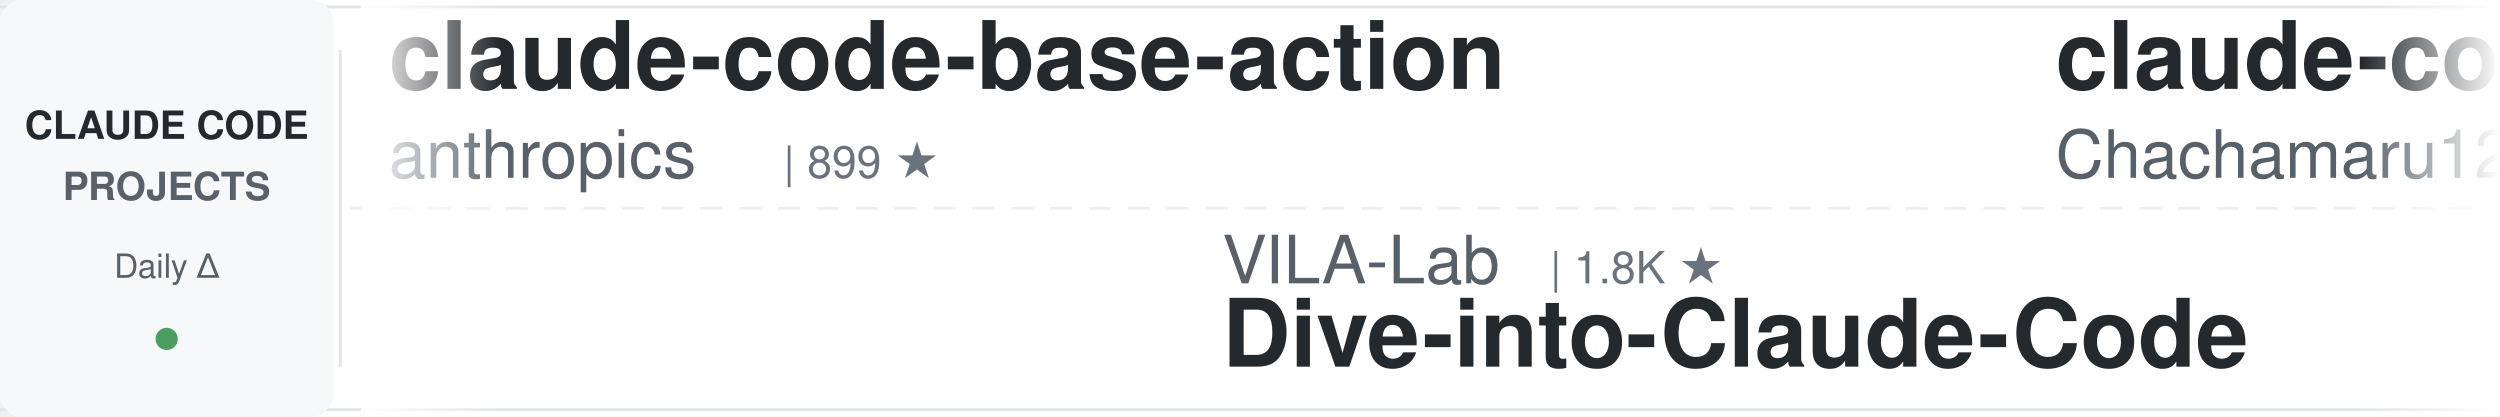
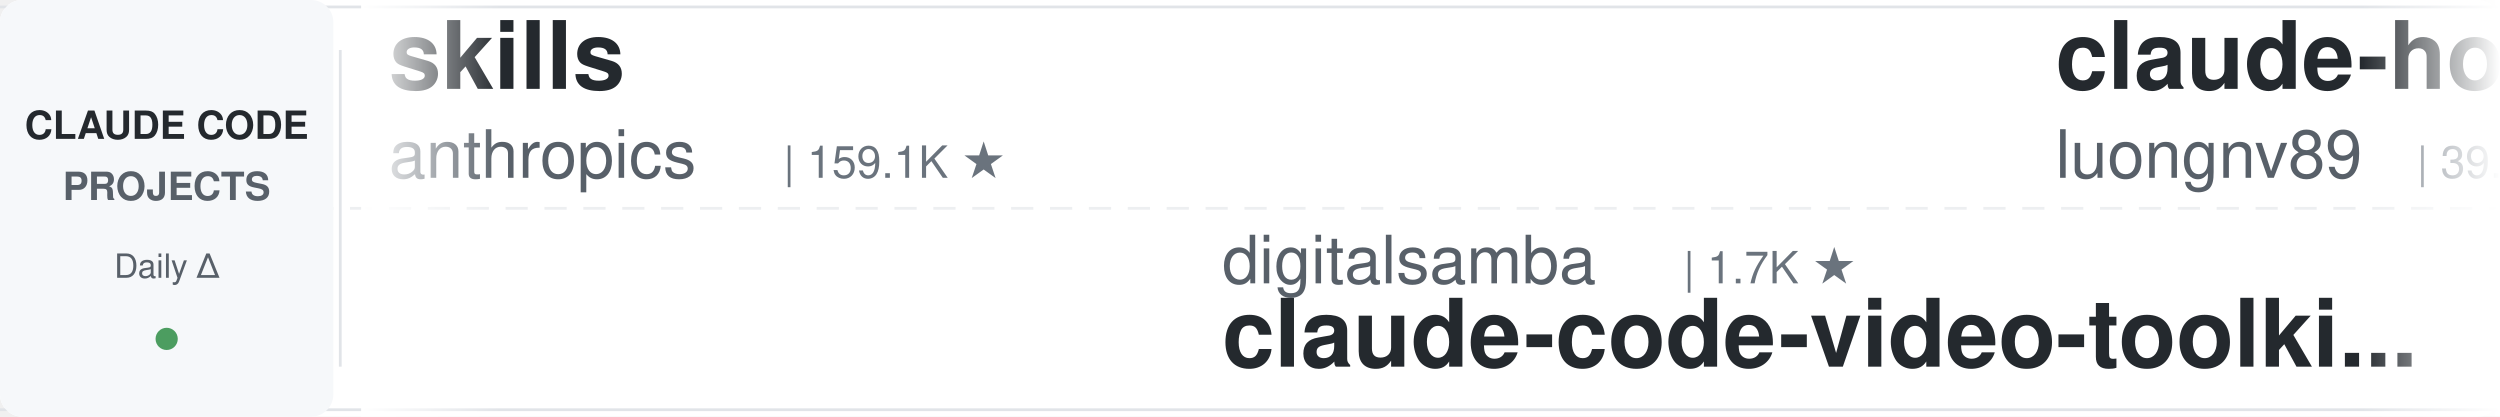
<svg xmlns="http://www.w3.org/2000/svg" width="900" height="150">
  <defs>
    <linearGradient id="leftFade" x1="0%" y1="0%" x2="100%" y2="0%">
      <stop offset="0%" style="stop-color:#ffffff;stop-opacity:1" />
      <stop offset="100%" style="stop-color:#ffffff;stop-opacity:0" />
    </linearGradient>
    <linearGradient id="rightFade" x1="0%" y1="0%" x2="100%" y2="0%">
      <stop offset="0%" style="stop-color:#ffffff;stop-opacity:0" />
      <stop offset="100%" style="stop-color:#ffffff;stop-opacity:1" />
    </linearGradient>
  </defs>
  <rect width="900" height="150" fill="#ffffff" rx="8" />
  <rect x="0" y="2" width="900" height="1" fill="#e1e4e8" />
  <rect x="0" y="147" width="900" height="1" fill="#e1e4e8" />
  <line x1="0" y1="75" x2="900" y2="75" stroke="#e1e4e8" stroke-width="1" stroke-dasharray="8 6" opacity="0.6" />
  <rect x="0" y="0" width="120" height="150" fill="#f6f8fa" rx="8" />
  <text x="60" y="50" font-family="-apple-system, BlinkMacSystemFont, 'Segoe UI', Helvetica, Arial, sans-serif" font-size="14" font-weight="600" fill="#24292e" text-anchor="middle">CLAUDE CODE</text>
  <text x="60" y="72" font-family="-apple-system, BlinkMacSystemFont, 'Segoe UI', Helvetica, Arial, sans-serif" font-size="14" font-weight="600" fill="#586069" text-anchor="middle">PROJECTS</text>
  <text x="60" y="100" font-family="-apple-system, BlinkMacSystemFont, 'Segoe UI', Helvetica, Arial, sans-serif" font-size="12" font-weight="500" fill="#586069" text-anchor="middle">Daily Δ</text>
  <circle cx="60" cy="122" r="4" fill="#22863a" opacity="0.8" />
  <rect x="122" y="18" width="1" height="114" fill="#e1e4e8" />
  <clipPath id="tickerClip">
    <rect x="130" y="0" width="770" height="150" />
  </clipPath>
  <g clip-path="url(#tickerClip)">
    <g id="tickerItems">
      <animateTransform attributeName="transform" attributeType="XML" type="translate" from="0 0" to="-3000 0" dur="54s" repeatCount="indefinite" />
      <g transform="translate(0, 0)">
-         <text x="140" y="32" font-family="-apple-system, BlinkMacSystemFont, 'Segoe UI', Helvetica, Arial, sans-serif" font-size="34" font-weight="600" fill="#24292e">claude-code-base-action</text>
+         <text x="140" y="32" font-family="-apple-system, BlinkMacSystemFont, 'Segoe UI', Helvetica, Arial, sans-serif" font-size="34" font-weight="600" fill="#24292e">skills</text>
        <text x="140" y="64" font-family="-apple-system, BlinkMacSystemFont, 'Segoe UI', Helvetica, Arial, sans-serif" font-size="24" font-weight="400" fill="#586069">anthropics</text>
-         <text x="282" y="64" font-family="-apple-system, BlinkMacSystemFont, 'Segoe UI', Helvetica, Arial, sans-serif" font-size="16" font-weight="500" fill="#6a737d">| 899 ★</text>
+         <text x="282" y="64" font-family="-apple-system, BlinkMacSystemFont, 'Segoe UI', Helvetica, Arial, sans-serif" font-size="16" font-weight="500" fill="#6a737d">| 159.1K ★</text>
      </g>
      <g transform="translate(300, 0)">
+         <text x="140" y="102" font-family="-apple-system, BlinkMacSystemFont, 'Segoe UI', Helvetica, Arial, sans-serif" font-size="24" font-weight="400" fill="#586069">digitalsamba</text>
+         <text x="306" y="102" font-family="-apple-system, BlinkMacSystemFont, 'Segoe UI', Helvetica, Arial, sans-serif" font-size="16" font-weight="500" fill="#6a737d">| 1.7K ★</text>
+         <text x="140" y="132" font-family="-apple-system, BlinkMacSystemFont, 'Segoe UI', Helvetica, Arial, sans-serif" font-size="34" font-weight="600" fill="#24292e">claude-code-video-toolki...</text>
+       </g>
+       <g transform="translate(600, 0)">
+         <text x="140" y="32" font-family="-apple-system, BlinkMacSystemFont, 'Segoe UI', Helvetica, Arial, sans-serif" font-size="34" font-weight="600" fill="#24292e">claude-howto</text>
+         <text x="140" y="64" font-family="-apple-system, BlinkMacSystemFont, 'Segoe UI', Helvetica, Arial, sans-serif" font-size="24" font-weight="400" fill="#586069">luongnv89</text>
+         <text x="270" y="64" font-family="-apple-system, BlinkMacSystemFont, 'Segoe UI', Helvetica, Arial, sans-serif" font-size="16" font-weight="500" fill="#6a737d">| 39.4K ★</text>
+       </g>
+       <g transform="translate(900, 0)">
        <text x="140" y="102" font-family="-apple-system, BlinkMacSystemFont, 'Segoe UI', Helvetica, Arial, sans-serif" font-size="24" font-weight="400" fill="#586069">VILA-Lab</text>
        <text x="258" y="102" font-family="-apple-system, BlinkMacSystemFont, 'Segoe UI', Helvetica, Arial, sans-serif" font-size="16" font-weight="500" fill="#6a737d">| 1.8K ★</text>
        <text x="140" y="132" font-family="-apple-system, BlinkMacSystemFont, 'Segoe UI', Helvetica, Arial, sans-serif" font-size="34" font-weight="600" fill="#24292e">Dive-into-Claude-Code</text>
      </g>
-       <g transform="translate(600, 0)">
-         <text x="140" y="32" font-family="-apple-system, BlinkMacSystemFont, 'Segoe UI', Helvetica, Arial, sans-serif" font-size="34" font-weight="600" fill="#24292e">claude-code-harness</text>
-         <text x="140" y="64" font-family="-apple-system, BlinkMacSystemFont, 'Segoe UI', Helvetica, Arial, sans-serif" font-size="24" font-weight="400" fill="#586069">Chachamaru127</text>
-         <text x="318" y="64" font-family="-apple-system, BlinkMacSystemFont, 'Segoe UI', Helvetica, Arial, sans-serif" font-size="16" font-weight="500" fill="#6a737d">| 2.9K ★</text>
-       </g>
-       <g transform="translate(900, 0)">
-         <text x="140" y="102" font-family="-apple-system, BlinkMacSystemFont, 'Segoe UI', Helvetica, Arial, sans-serif" font-size="24" font-weight="400" fill="#586069">musistudio</text>
-         <text x="282" y="102" font-family="-apple-system, BlinkMacSystemFont, 'Segoe UI', Helvetica, Arial, sans-serif" font-size="16" font-weight="500" fill="#6a737d">| 35.6K ★</text>
-         <text x="140" y="132" font-family="-apple-system, BlinkMacSystemFont, 'Segoe UI', Helvetica, Arial, sans-serif" font-size="34" font-weight="600" fill="#24292e">claude-code-router</text>
-       </g>
      <g transform="translate(1200, 0)">
-         <text x="140" y="32" font-family="-apple-system, BlinkMacSystemFont, 'Segoe UI', Helvetica, Arial, sans-serif" font-size="34" font-weight="600" fill="#24292e">edmunds-claude-code</text>
-         <text x="140" y="64" font-family="-apple-system, BlinkMacSystemFont, 'Segoe UI', Helvetica, Arial, sans-serif" font-size="24" font-weight="400" fill="#586069">edmund-io</text>
-         <text x="270" y="64" font-family="-apple-system, BlinkMacSystemFont, 'Segoe UI', Helvetica, Arial, sans-serif" font-size="16" font-weight="500" fill="#6a737d">| 1.5K ★</text>
+         <text x="140" y="32" font-family="-apple-system, BlinkMacSystemFont, 'Segoe UI', Helvetica, Arial, sans-serif" font-size="34" font-weight="600" fill="#24292e">claude-code-my-workflow</text>
+         <text x="140" y="64" font-family="-apple-system, BlinkMacSystemFont, 'Segoe UI', Helvetica, Arial, sans-serif" font-size="24" font-weight="400" fill="#586069">pedrohcgs</text>
+         <text x="270" y="64" font-family="-apple-system, BlinkMacSystemFont, 'Segoe UI', Helvetica, Arial, sans-serif" font-size="16" font-weight="500" fill="#6a737d">| 1.4K ★</text>
      </g>
      <g transform="translate(1500, 0)">
-         <text x="140" y="102" font-family="-apple-system, BlinkMacSystemFont, 'Segoe UI', Helvetica, Arial, sans-serif" font-size="24" font-weight="400" fill="#586069">krusemediallc</text>
-         <text x="318" y="102" font-family="-apple-system, BlinkMacSystemFont, 'Segoe UI', Helvetica, Arial, sans-serif" font-size="16" font-weight="500" fill="#6a737d">| 973 ★</text>
-         <text x="140" y="132" font-family="-apple-system, BlinkMacSystemFont, 'Segoe UI', Helvetica, Arial, sans-serif" font-size="34" font-weight="600" fill="#24292e">arcads-claude-code</text>
+         <text x="140" y="102" font-family="-apple-system, BlinkMacSystemFont, 'Segoe UI', Helvetica, Arial, sans-serif" font-size="24" font-weight="400" fill="#586069">ponponon</text>
+         <text x="258" y="102" font-family="-apple-system, BlinkMacSystemFont, 'Segoe UI', Helvetica, Arial, sans-serif" font-size="16" font-weight="500" fill="#6a737d">| 2.3K ★</text>
+         <text x="140" y="132" font-family="-apple-system, BlinkMacSystemFont, 'Segoe UI', Helvetica, Arial, sans-serif" font-size="34" font-weight="600" fill="#24292e">claude_code_src</text>
      </g>
      <g transform="translate(1800, 0)">
-         <text x="140" y="32" font-family="-apple-system, BlinkMacSystemFont, 'Segoe UI', Helvetica, Arial, sans-serif" font-size="34" font-weight="600" fill="#24292e">claude-code-workflows</text>
-         <text x="140" y="64" font-family="-apple-system, BlinkMacSystemFont, 'Segoe UI', Helvetica, Arial, sans-serif" font-size="24" font-weight="400" fill="#586069">OneRedOak</text>
-         <text x="270" y="64" font-family="-apple-system, BlinkMacSystemFont, 'Segoe UI', Helvetica, Arial, sans-serif" font-size="16" font-weight="500" fill="#6a737d">| 3.9K ★</text>
+         <text x="140" y="32" font-family="-apple-system, BlinkMacSystemFont, 'Segoe UI', Helvetica, Arial, sans-serif" font-size="34" font-weight="600" fill="#24292e">claude-code-infrastructu...</text>
+         <text x="140" y="64" font-family="-apple-system, BlinkMacSystemFont, 'Segoe UI', Helvetica, Arial, sans-serif" font-size="24" font-weight="400" fill="#586069">diet103</text>
+         <text x="246" y="64" font-family="-apple-system, BlinkMacSystemFont, 'Segoe UI', Helvetica, Arial, sans-serif" font-size="16" font-weight="500" fill="#6a737d">| 9.7K ★</text>
      </g>
      <g transform="translate(2100, 0)">
-         <text x="140" y="102" font-family="-apple-system, BlinkMacSystemFont, 'Segoe UI', Helvetica, Arial, sans-serif" font-size="24" font-weight="400" fill="#586069">ykdojo</text>
-         <text x="234" y="102" font-family="-apple-system, BlinkMacSystemFont, 'Segoe UI', Helvetica, Arial, sans-serif" font-size="16" font-weight="500" fill="#6a737d">| 9.1K ★</text>
-         <text x="140" y="132" font-family="-apple-system, BlinkMacSystemFont, 'Segoe UI', Helvetica, Arial, sans-serif" font-size="34" font-weight="600" fill="#24292e">claude-code-tips</text>
+         <text x="140" y="102" font-family="-apple-system, BlinkMacSystemFont, 'Segoe UI', Helvetica, Arial, sans-serif" font-size="24" font-weight="400" fill="#586069">shareAI-lab</text>
+         <text x="294" y="102" font-family="-apple-system, BlinkMacSystemFont, 'Segoe UI', Helvetica, Arial, sans-serif" font-size="16" font-weight="500" fill="#6a737d">| 70.2K ★</text>
+         <text x="140" y="132" font-family="-apple-system, BlinkMacSystemFont, 'Segoe UI', Helvetica, Arial, sans-serif" font-size="34" font-weight="600" fill="#24292e">learn-claude-code</text>
      </g>
      <g transform="translate(2400, 0)">
-         <text x="140" y="32" font-family="-apple-system, BlinkMacSystemFont, 'Segoe UI', Helvetica, Arial, sans-serif" font-size="34" font-weight="600" fill="#24292e">sc-claude-code-files</text>
-         <text x="140" y="64" font-family="-apple-system, BlinkMacSystemFont, 'Segoe UI', Helvetica, Arial, sans-serif" font-size="24" font-weight="400" fill="#586069">https-deeplearning-ai</text>
-         <text x="414" y="64" font-family="-apple-system, BlinkMacSystemFont, 'Segoe UI', Helvetica, Arial, sans-serif" font-size="16" font-weight="500" fill="#6a737d">| 533 ★</text>
+         <text x="140" y="32" font-family="-apple-system, BlinkMacSystemFont, 'Segoe UI', Helvetica, Arial, sans-serif" font-size="34" font-weight="600" fill="#24292e">ClaudeCodeAgents</text>
+         <text x="140" y="64" font-family="-apple-system, BlinkMacSystemFont, 'Segoe UI', Helvetica, Arial, sans-serif" font-size="24" font-weight="400" fill="#586069">darcyegb</text>
+         <text x="258" y="64" font-family="-apple-system, BlinkMacSystemFont, 'Segoe UI', Helvetica, Arial, sans-serif" font-size="16" font-weight="500" fill="#6a737d">| 744 ★</text>
      </g>
      <g transform="translate(2700, 0)">
-         <text x="140" y="102" font-family="-apple-system, BlinkMacSystemFont, 'Segoe UI', Helvetica, Arial, sans-serif" font-size="24" font-weight="400" fill="#586069">Windy3f3f3f3f</text>
-         <text x="318" y="102" font-family="-apple-system, BlinkMacSystemFont, 'Segoe UI', Helvetica, Arial, sans-serif" font-size="16" font-weight="500" fill="#6a737d">| 3.1K ★</text>
-         <text x="140" y="132" font-family="-apple-system, BlinkMacSystemFont, 'Segoe UI', Helvetica, Arial, sans-serif" font-size="34" font-weight="600" fill="#24292e">how-claude-code-works</text>
+         <text x="140" y="102" font-family="-apple-system, BlinkMacSystemFont, 'Segoe UI', Helvetica, Arial, sans-serif" font-size="24" font-weight="400" fill="#586069">1rgs</text>
+         <text x="210" y="102" font-family="-apple-system, BlinkMacSystemFont, 'Segoe UI', Helvetica, Arial, sans-serif" font-size="16" font-weight="500" fill="#6a737d">| 3.7K ★</text>
+         <text x="140" y="132" font-family="-apple-system, BlinkMacSystemFont, 'Segoe UI', Helvetica, Arial, sans-serif" font-size="34" font-weight="600" fill="#24292e">claude-code-proxy</text>
      </g>
      <g transform="translate(3000, 0)">
-         <text x="140" y="32" font-family="-apple-system, BlinkMacSystemFont, 'Segoe UI', Helvetica, Arial, sans-serif" font-size="34" font-weight="600" fill="#24292e">claude-code-base-action</text>
+         <text x="140" y="32" font-family="-apple-system, BlinkMacSystemFont, 'Segoe UI', Helvetica, Arial, sans-serif" font-size="34" font-weight="600" fill="#24292e">skills</text>
        <text x="140" y="64" font-family="-apple-system, BlinkMacSystemFont, 'Segoe UI', Helvetica, Arial, sans-serif" font-size="24" font-weight="400" fill="#586069">anthropics</text>
-         <text x="282" y="64" font-family="-apple-system, BlinkMacSystemFont, 'Segoe UI', Helvetica, Arial, sans-serif" font-size="16" font-weight="500" fill="#6a737d">| 899 ★</text>
+         <text x="282" y="64" font-family="-apple-system, BlinkMacSystemFont, 'Segoe UI', Helvetica, Arial, sans-serif" font-size="16" font-weight="500" fill="#6a737d">| 159.1K ★</text>
      </g>
      <g transform="translate(3300, 0)">
+         <text x="140" y="102" font-family="-apple-system, BlinkMacSystemFont, 'Segoe UI', Helvetica, Arial, sans-serif" font-size="24" font-weight="400" fill="#586069">digitalsamba</text>
+         <text x="306" y="102" font-family="-apple-system, BlinkMacSystemFont, 'Segoe UI', Helvetica, Arial, sans-serif" font-size="16" font-weight="500" fill="#6a737d">| 1.7K ★</text>
+         <text x="140" y="132" font-family="-apple-system, BlinkMacSystemFont, 'Segoe UI', Helvetica, Arial, sans-serif" font-size="34" font-weight="600" fill="#24292e">claude-code-video-toolki...</text>
+       </g>
+       <g transform="translate(3600, 0)">
+         <text x="140" y="32" font-family="-apple-system, BlinkMacSystemFont, 'Segoe UI', Helvetica, Arial, sans-serif" font-size="34" font-weight="600" fill="#24292e">claude-howto</text>
+         <text x="140" y="64" font-family="-apple-system, BlinkMacSystemFont, 'Segoe UI', Helvetica, Arial, sans-serif" font-size="24" font-weight="400" fill="#586069">luongnv89</text>
+         <text x="270" y="64" font-family="-apple-system, BlinkMacSystemFont, 'Segoe UI', Helvetica, Arial, sans-serif" font-size="16" font-weight="500" fill="#6a737d">| 39.4K ★</text>
+       </g>
+       <g transform="translate(3900, 0)">
        <text x="140" y="102" font-family="-apple-system, BlinkMacSystemFont, 'Segoe UI', Helvetica, Arial, sans-serif" font-size="24" font-weight="400" fill="#586069">VILA-Lab</text>
        <text x="258" y="102" font-family="-apple-system, BlinkMacSystemFont, 'Segoe UI', Helvetica, Arial, sans-serif" font-size="16" font-weight="500" fill="#6a737d">| 1.8K ★</text>
        <text x="140" y="132" font-family="-apple-system, BlinkMacSystemFont, 'Segoe UI', Helvetica, Arial, sans-serif" font-size="34" font-weight="600" fill="#24292e">Dive-into-Claude-Code</text>
-       </g>
-       <g transform="translate(3600, 0)">
-         <text x="140" y="32" font-family="-apple-system, BlinkMacSystemFont, 'Segoe UI', Helvetica, Arial, sans-serif" font-size="34" font-weight="600" fill="#24292e">claude-code-harness</text>
-         <text x="140" y="64" font-family="-apple-system, BlinkMacSystemFont, 'Segoe UI', Helvetica, Arial, sans-serif" font-size="24" font-weight="400" fill="#586069">Chachamaru127</text>
-         <text x="318" y="64" font-family="-apple-system, BlinkMacSystemFont, 'Segoe UI', Helvetica, Arial, sans-serif" font-size="16" font-weight="500" fill="#6a737d">| 2.9K ★</text>
-       </g>
-       <g transform="translate(3900, 0)">
-         <text x="140" y="102" font-family="-apple-system, BlinkMacSystemFont, 'Segoe UI', Helvetica, Arial, sans-serif" font-size="24" font-weight="400" fill="#586069">musistudio</text>
-         <text x="282" y="102" font-family="-apple-system, BlinkMacSystemFont, 'Segoe UI', Helvetica, Arial, sans-serif" font-size="16" font-weight="500" fill="#6a737d">| 35.6K ★</text>
-         <text x="140" y="132" font-family="-apple-system, BlinkMacSystemFont, 'Segoe UI', Helvetica, Arial, sans-serif" font-size="34" font-weight="600" fill="#24292e">claude-code-router</text>
      </g>
    </g>
  </g>
  <rect x="130" y="0" width="50" height="150" fill="url(#leftFade)" />
  <rect x="850" y="0" width="50" height="150" fill="url(#rightFade)" />
</svg>
